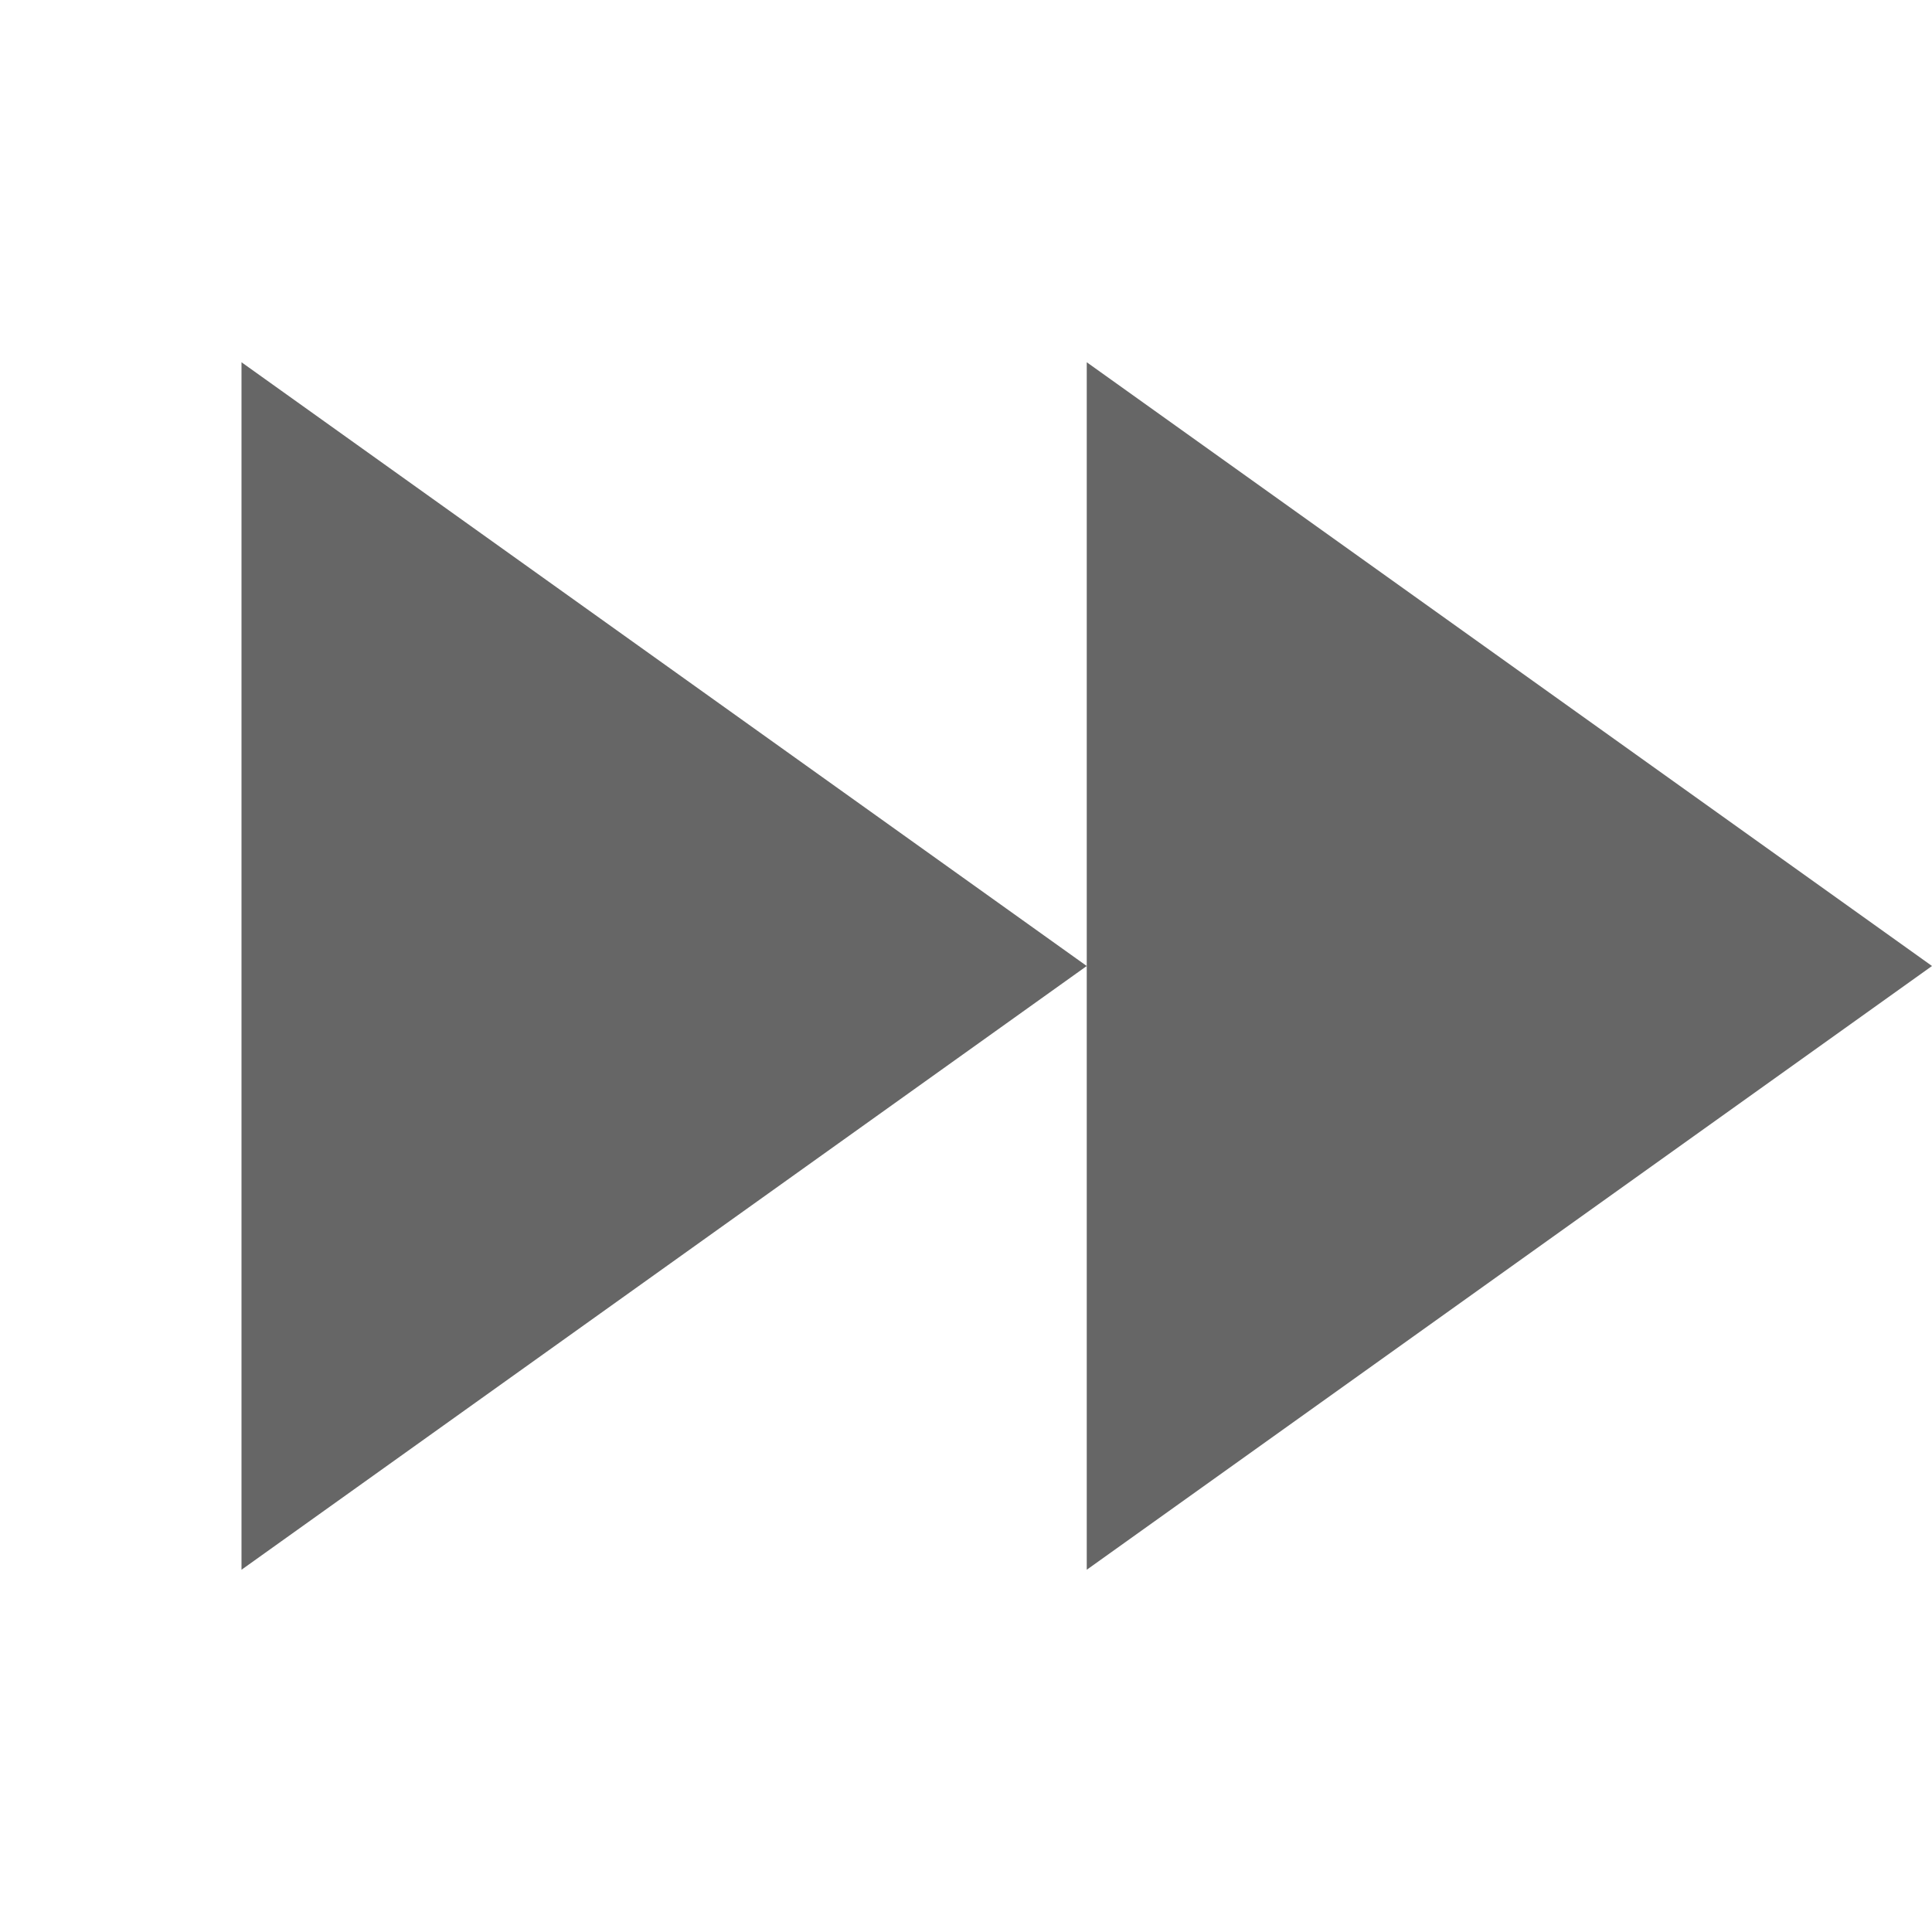
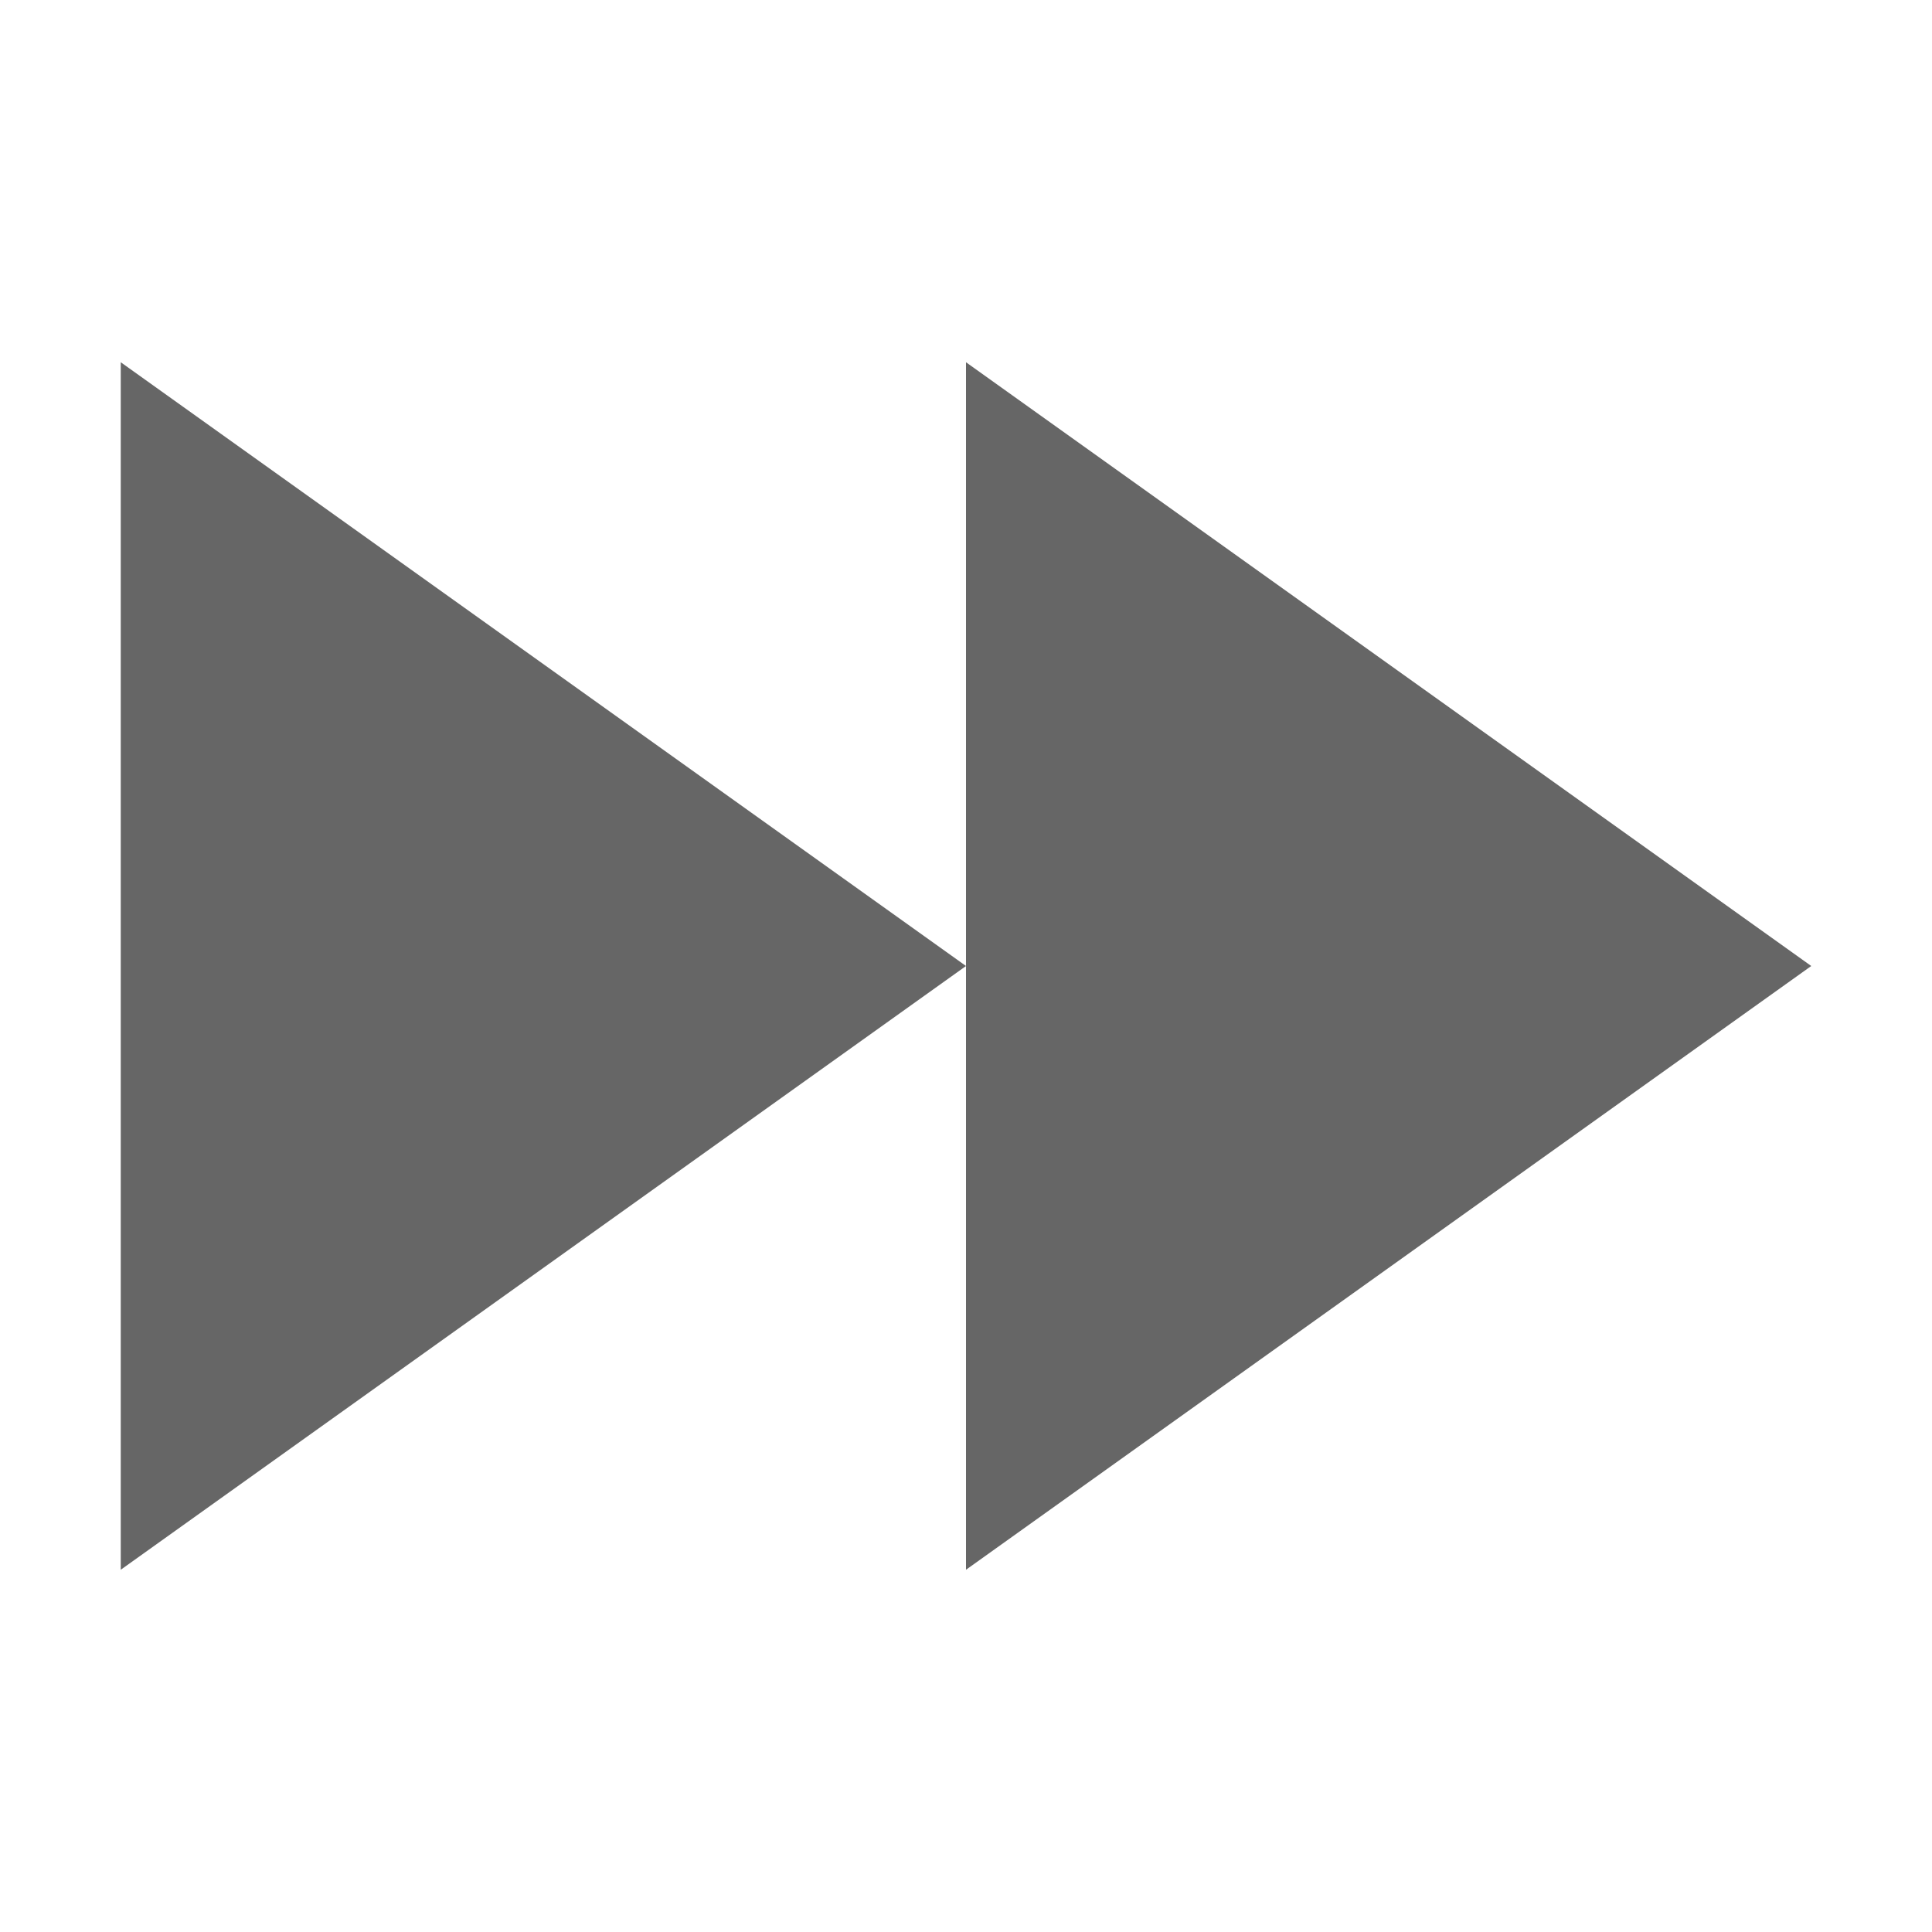
<svg xmlns="http://www.w3.org/2000/svg" height="16" width="16" id="svg2" version="1.1">
  <defs id="defs10" />
-   <g color="#bebebe" transform="translate(-333 23)" id="g4">
-     <path d="M335-20v10l7-5zm7 5v5l7-5-7-5zm7 0z" fill="#666" overflow="visible" style="marker:none" id="path6" />
+   <g color="#bebebe" transform="translate(-334,23)" id="g4">
+     <path d="m 335,-20 v 10 l 7,-5 z m 7,5 v 5 l 7,-5 -7,-5 z m 7,0 z" fill="#666666" overflow="visible" style="marker:none" id="path6" />
  </g>
</svg>
